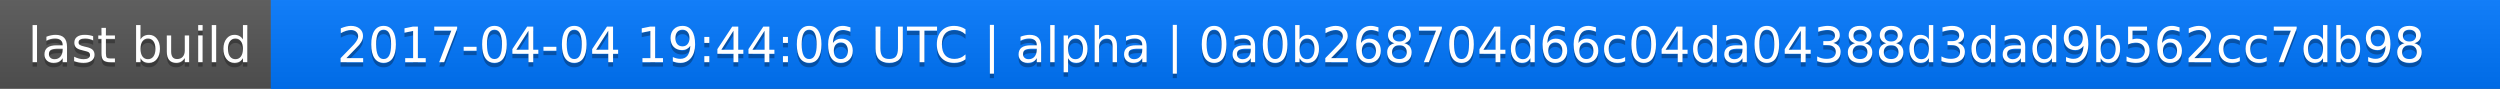
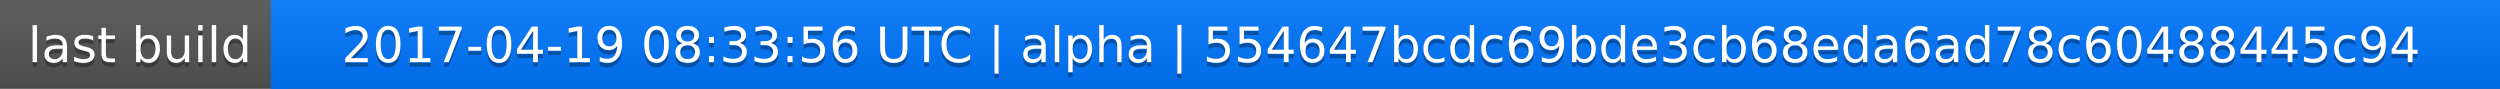
<svg xmlns="http://www.w3.org/2000/svg" width="563" height="20">
  <linearGradient id="a" x2="0" y2="100%">
    <stop offset="0" stop-color="#bbb" stop-opacity=".1" />
    <stop offset="1" stop-opacity=".1" />
  </linearGradient>
  <rect rx="0" width="563" height="20" fill="#555" />
  <rect rx="0" x="61" width="502" height="20" fill="#07f" />
  <path fill="#07f" d="M61 0h4v20h-4z" />
  <rect rx="0" width="563" height="20" fill="url(#a)" />
  <g fill="#fff" text-anchor="middle" font-family="DejaVu Sans,Verdana,Geneva,sans-serif" font-size="11">
    <text x="31.5" y="15" fill="#010101" fill-opacity=".3">last build</text>
    <text x="31.5" y="14">last build</text>
-     <text x="311" y="15" fill="#010101" fill-opacity=".3">2017-04-04 19:44:06 UTC | alpha | 0a0b268704d66c04da04388d3dad9b562cc7db98</text>
-     <text x="311" y="14">2017-04-04 19:44:06 UTC | alpha | 0a0b268704d66c04da04388d3dad9b562cc7db98</text>
+     <text x="311" y="15" fill="#010101" fill-opacity=".3">2017-04-19 08:33:56 UTC | alpha | 554647bcdc69bde3cb68eda6ad78c60488445c94</text>
+     <text x="311" y="14">2017-04-19 08:33:56 UTC | alpha | 554647bcdc69bde3cb68eda6ad78c60488445c94</text>
  </g>
</svg>
